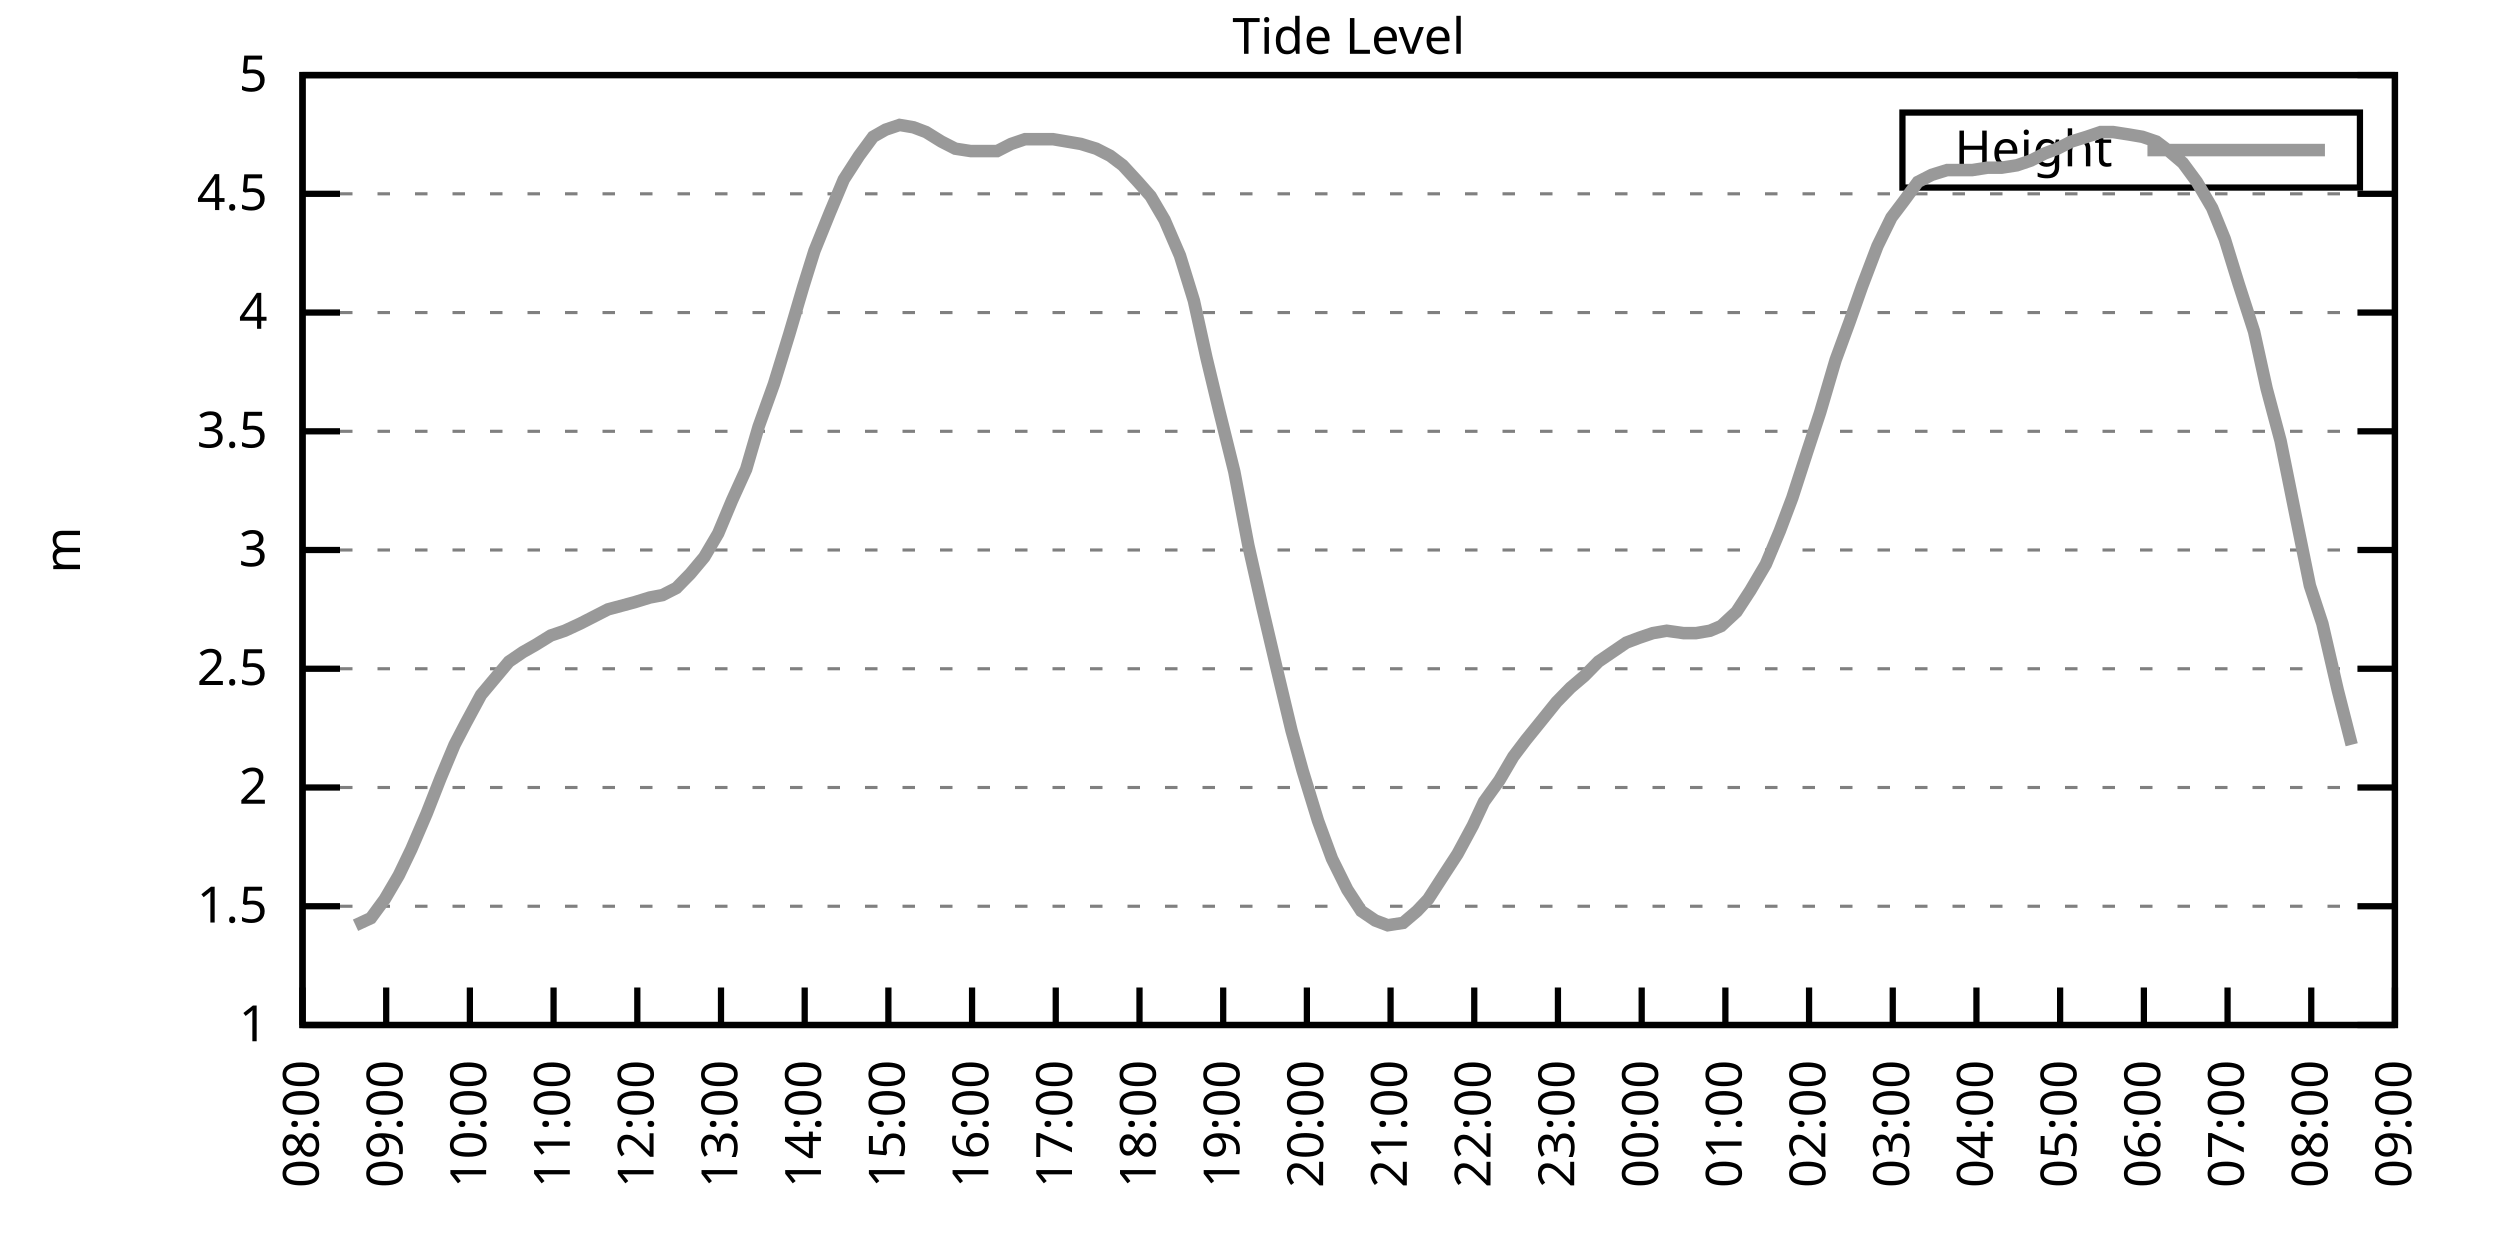
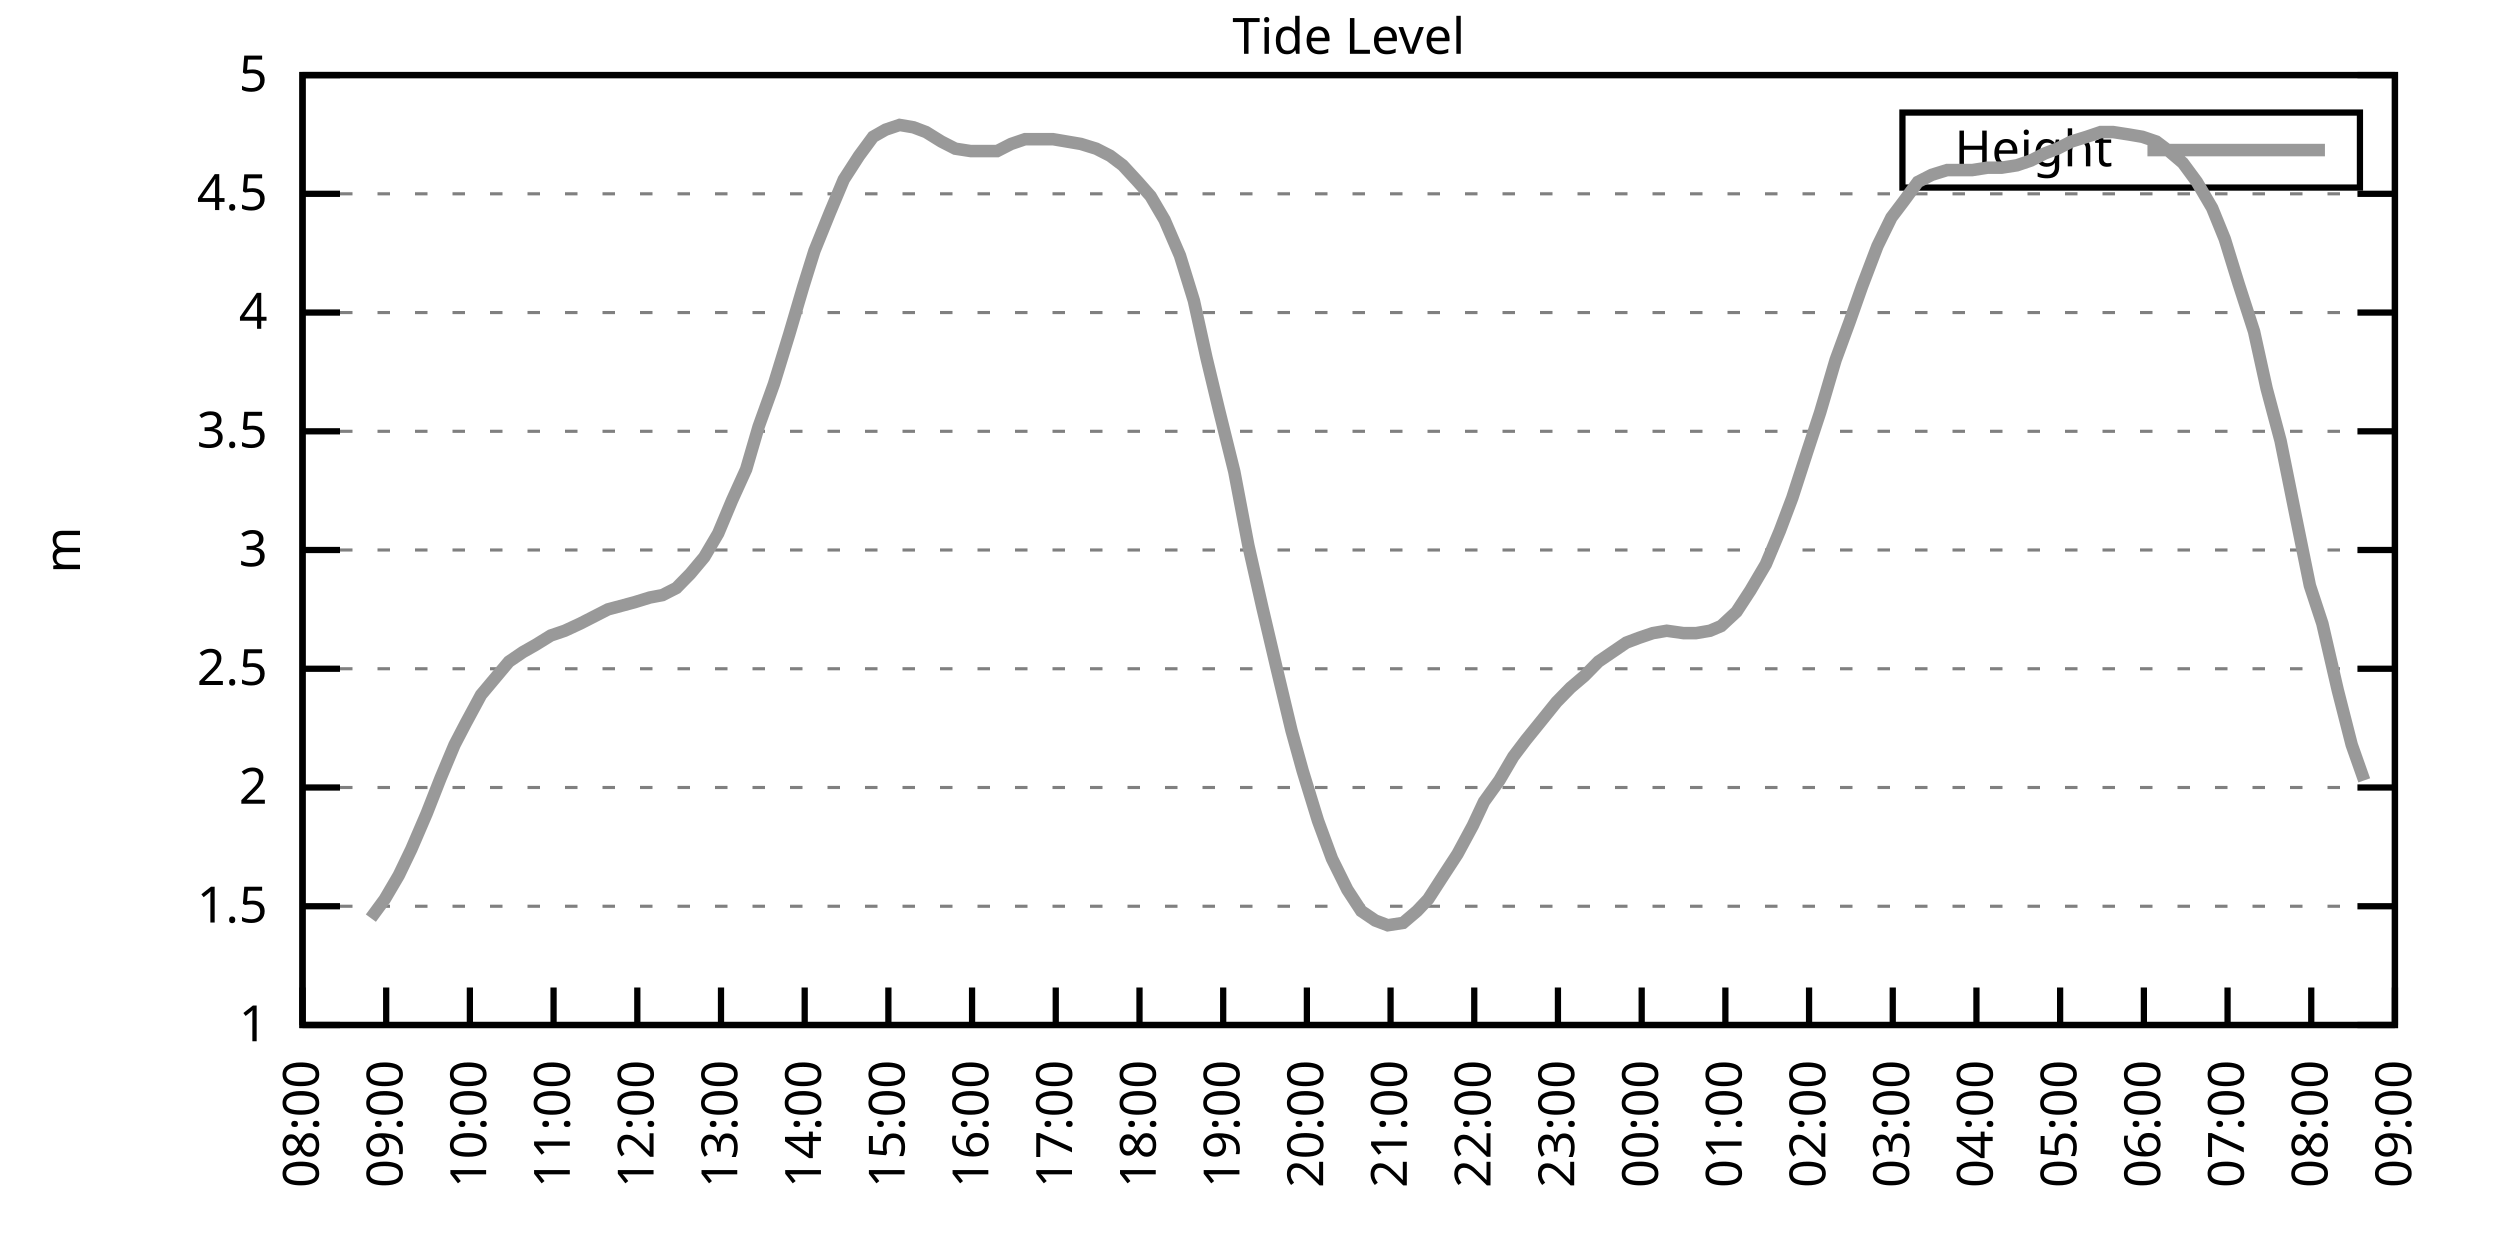
<svg xmlns="http://www.w3.org/2000/svg" xmlns:xlink="http://www.w3.org/1999/xlink" width="400" height="200" viewBox="0 0 400 200">
  <g id="gnuplot_canvas">
    <rect x="0" y="0" width="400" height="200" fill="none" />
    <defs>
      <circle id="gpDot" r="0.5" stroke-width="0.5" stroke="currentColor" />
      <path id="gpPt0" stroke-width="0.333" stroke="currentColor" d="M-1,0 h2 M0,-1 v2" />
      <path id="gpPt1" stroke-width="0.333" stroke="currentColor" d="M-1,-1 L1,1 M1,-1 L-1,1" />
      <path id="gpPt2" stroke-width="0.333" stroke="currentColor" d="M-1,0 L1,0 M0,-1 L0,1 M-1,-1 L1,1 M-1,1 L1,-1" />
      <rect id="gpPt3" stroke-width="0.333" stroke="currentColor" x="-1" y="-1" width="2" height="2" />
      <rect id="gpPt4" stroke-width="0.333" stroke="currentColor" fill="currentColor" x="-1" y="-1" width="2" height="2" />
      <circle id="gpPt5" stroke-width="0.333" stroke="currentColor" cx="0" cy="0" r="1" />
      <use xlink:href="#gpPt5" id="gpPt6" fill="currentColor" stroke="none" />
      <path id="gpPt7" stroke-width="0.333" stroke="currentColor" d="M0,-1.33 L-1.33,0.67 L1.33,0.67 z" />
      <use xlink:href="#gpPt7" id="gpPt8" fill="currentColor" stroke="none" />
      <use xlink:href="#gpPt7" id="gpPt9" stroke="currentColor" transform="rotate(180)" />
      <use xlink:href="#gpPt9" id="gpPt10" fill="currentColor" stroke="none" />
      <use xlink:href="#gpPt3" id="gpPt11" stroke="currentColor" transform="rotate(45)" />
      <use xlink:href="#gpPt11" id="gpPt12" fill="currentColor" stroke="none" />
      <path id="gpPt13" stroke-width="0.333" stroke="currentColor" d="M0,1.330 L1.265,0.411 L0.782,-1.067 L-0.782,-1.076 L-1.265,0.411 z" />
      <use xlink:href="#gpPt13" id="gpPt14" fill="currentColor" stroke="none" />
      <filter id="textbox" filterUnits="objectBoundingBox" x="0" y="0" height="1" width="1">
        <feFlood flood-color="white" flood-opacity="1" result="bgnd" />
        <feComposite in="SourceGraphic" in2="bgnd" operator="atop" />
      </filter>
      <filter id="greybox" filterUnits="objectBoundingBox" x="0" y="0" height="1" width="1">
        <feFlood flood-color="lightgrey" flood-opacity="1" result="grey" />
        <feComposite in="SourceGraphic" in2="grey" operator="atop" />
      </filter>
    </defs>
    <g fill="none" color="white" stroke="currentColor" stroke-width="1.00" stroke-linecap="butt" stroke-linejoin="miter">
</g>
    <g fill="none" color="black" stroke="currentColor" stroke-width="1.00" stroke-linecap="butt" stroke-linejoin="miter">
      <g stroke="none" shape-rendering="crispEdges">
        <polygon fill="rgb(255, 255, 255)" points="48.40,164.00 383.18,164.00 383.18,12.02 48.40,12.02 " />
      </g>
    </g>
    <g fill="none" color="black" stroke="currentColor" stroke-width="1.00" stroke-linecap="butt" stroke-linejoin="miter">
</g>
    <g fill="none" color="black" stroke="black" stroke-width="0.50" stroke-linecap="butt" stroke-linejoin="miter">
</g>
    <g fill="none" color="gray" stroke="currentColor" stroke-width="0.50" stroke-linecap="butt" stroke-linejoin="miter">
      <path stroke="gray" stroke-dasharray="2,4" class="gridline" d="M48.40,164.00 L383.19,164.00  " />
    </g>
    <g fill="none" color="gray" stroke="gray" stroke-width="1.00" stroke-linecap="butt" stroke-linejoin="miter">
</g>
    <g fill="none" color="black" stroke="currentColor" stroke-width="1.00" stroke-linecap="butt" stroke-linejoin="miter">
      <path stroke="black" d="M48.40,164.00 L54.40,164.00 M383.19,164.00 L377.19,164.00  " />
      <g transform="translate(42.80,166.60)" stroke="none" fill="black" font-family="Sans" font-size="8.00" text-anchor="end">
        <text>
          <tspan font-family="Sans"> 1</tspan>
        </text>
      </g>
    </g>
    <g fill="none" color="black" stroke="currentColor" stroke-width="1.00" stroke-linecap="butt" stroke-linejoin="miter">
</g>
    <g fill="none" color="black" stroke="black" stroke-width="0.50" stroke-linecap="butt" stroke-linejoin="miter">
</g>
    <g fill="none" color="gray" stroke="currentColor" stroke-width="0.50" stroke-linecap="butt" stroke-linejoin="miter">
      <path stroke="gray" stroke-dasharray="2,4" class="gridline" d="M48.40,145.00 L383.19,145.00  " />
    </g>
    <g fill="none" color="gray" stroke="gray" stroke-width="1.00" stroke-linecap="butt" stroke-linejoin="miter">
</g>
    <g fill="none" color="black" stroke="currentColor" stroke-width="1.00" stroke-linecap="butt" stroke-linejoin="miter">
      <path stroke="black" d="M48.40,145.00 L54.40,145.00 M383.19,145.00 L377.19,145.00  " />
      <g transform="translate(42.80,147.60)" stroke="none" fill="black" font-family="Sans" font-size="8.00" text-anchor="end">
        <text>
          <tspan font-family="Sans"> 1.5</tspan>
        </text>
      </g>
    </g>
    <g fill="none" color="black" stroke="currentColor" stroke-width="1.00" stroke-linecap="butt" stroke-linejoin="miter">
</g>
    <g fill="none" color="black" stroke="black" stroke-width="0.50" stroke-linecap="butt" stroke-linejoin="miter">
</g>
    <g fill="none" color="gray" stroke="currentColor" stroke-width="0.50" stroke-linecap="butt" stroke-linejoin="miter">
      <path stroke="gray" stroke-dasharray="2,4" class="gridline" d="M48.40,126.00 L383.19,126.00  " />
    </g>
    <g fill="none" color="gray" stroke="gray" stroke-width="1.00" stroke-linecap="butt" stroke-linejoin="miter">
</g>
    <g fill="none" color="black" stroke="currentColor" stroke-width="1.00" stroke-linecap="butt" stroke-linejoin="miter">
      <path stroke="black" d="M48.40,126.00 L54.40,126.00 M383.19,126.00 L377.19,126.00  " />
      <g transform="translate(42.80,128.60)" stroke="none" fill="black" font-family="Sans" font-size="8.00" text-anchor="end">
        <text>
          <tspan font-family="Sans"> 2</tspan>
        </text>
      </g>
    </g>
    <g fill="none" color="black" stroke="currentColor" stroke-width="1.00" stroke-linecap="butt" stroke-linejoin="miter">
</g>
    <g fill="none" color="black" stroke="black" stroke-width="0.50" stroke-linecap="butt" stroke-linejoin="miter">
</g>
    <g fill="none" color="gray" stroke="currentColor" stroke-width="0.50" stroke-linecap="butt" stroke-linejoin="miter">
      <path stroke="gray" stroke-dasharray="2,4" class="gridline" d="M48.40,107.00 L383.19,107.00  " />
    </g>
    <g fill="none" color="gray" stroke="gray" stroke-width="1.00" stroke-linecap="butt" stroke-linejoin="miter">
</g>
    <g fill="none" color="black" stroke="currentColor" stroke-width="1.00" stroke-linecap="butt" stroke-linejoin="miter">
      <path stroke="black" d="M48.40,107.00 L54.40,107.00 M383.19,107.00 L377.19,107.00  " />
      <g transform="translate(42.80,109.60)" stroke="none" fill="black" font-family="Sans" font-size="8.00" text-anchor="end">
        <text>
          <tspan font-family="Sans"> 2.5</tspan>
        </text>
      </g>
    </g>
    <g fill="none" color="black" stroke="currentColor" stroke-width="1.00" stroke-linecap="butt" stroke-linejoin="miter">
</g>
    <g fill="none" color="black" stroke="black" stroke-width="0.50" stroke-linecap="butt" stroke-linejoin="miter">
</g>
    <g fill="none" color="gray" stroke="currentColor" stroke-width="0.50" stroke-linecap="butt" stroke-linejoin="miter">
      <path stroke="gray" stroke-dasharray="2,4" class="gridline" d="M48.40,88.00 L383.19,88.00  " />
    </g>
    <g fill="none" color="gray" stroke="gray" stroke-width="1.00" stroke-linecap="butt" stroke-linejoin="miter">
</g>
    <g fill="none" color="black" stroke="currentColor" stroke-width="1.00" stroke-linecap="butt" stroke-linejoin="miter">
      <path stroke="black" d="M48.40,88.00 L54.40,88.00 M383.19,88.00 L377.19,88.00  " />
      <g transform="translate(42.80,90.60)" stroke="none" fill="black" font-family="Sans" font-size="8.00" text-anchor="end">
        <text>
          <tspan font-family="Sans"> 3</tspan>
        </text>
      </g>
    </g>
    <g fill="none" color="black" stroke="currentColor" stroke-width="1.00" stroke-linecap="butt" stroke-linejoin="miter">
</g>
    <g fill="none" color="black" stroke="black" stroke-width="0.50" stroke-linecap="butt" stroke-linejoin="miter">
</g>
    <g fill="none" color="gray" stroke="currentColor" stroke-width="0.50" stroke-linecap="butt" stroke-linejoin="miter">
      <path stroke="gray" stroke-dasharray="2,4" class="gridline" d="M48.40,69.01 L383.19,69.01  " />
    </g>
    <g fill="none" color="gray" stroke="gray" stroke-width="1.00" stroke-linecap="butt" stroke-linejoin="miter">
</g>
    <g fill="none" color="black" stroke="currentColor" stroke-width="1.00" stroke-linecap="butt" stroke-linejoin="miter">
      <path stroke="black" d="M48.40,69.01 L54.40,69.01 M383.19,69.01 L377.19,69.01  " />
      <g transform="translate(42.80,71.61)" stroke="none" fill="black" font-family="Sans" font-size="8.00" text-anchor="end">
        <text>
          <tspan font-family="Sans"> 3.5</tspan>
        </text>
      </g>
    </g>
    <g fill="none" color="black" stroke="currentColor" stroke-width="1.00" stroke-linecap="butt" stroke-linejoin="miter">
</g>
    <g fill="none" color="black" stroke="black" stroke-width="0.50" stroke-linecap="butt" stroke-linejoin="miter">
</g>
    <g fill="none" color="gray" stroke="currentColor" stroke-width="0.50" stroke-linecap="butt" stroke-linejoin="miter">
      <path stroke="gray" stroke-dasharray="2,4" class="gridline" d="M48.40,50.01 L383.19,50.01  " />
    </g>
    <g fill="none" color="gray" stroke="gray" stroke-width="1.00" stroke-linecap="butt" stroke-linejoin="miter">
</g>
    <g fill="none" color="black" stroke="currentColor" stroke-width="1.00" stroke-linecap="butt" stroke-linejoin="miter">
      <path stroke="black" d="M48.40,50.01 L54.40,50.01 M383.19,50.01 L377.19,50.01  " />
      <g transform="translate(42.80,52.61)" stroke="none" fill="black" font-family="Sans" font-size="8.00" text-anchor="end">
        <text>
          <tspan font-family="Sans"> 4</tspan>
        </text>
      </g>
    </g>
    <g fill="none" color="black" stroke="currentColor" stroke-width="1.00" stroke-linecap="butt" stroke-linejoin="miter">
</g>
    <g fill="none" color="black" stroke="black" stroke-width="0.50" stroke-linecap="butt" stroke-linejoin="miter">
</g>
    <g fill="none" color="gray" stroke="currentColor" stroke-width="0.50" stroke-linecap="butt" stroke-linejoin="miter">
      <path stroke="gray" stroke-dasharray="2,4" class="gridline" d="M48.40,31.01 L383.19,31.01  " />
    </g>
    <g fill="none" color="gray" stroke="gray" stroke-width="1.00" stroke-linecap="butt" stroke-linejoin="miter">
</g>
    <g fill="none" color="black" stroke="currentColor" stroke-width="1.00" stroke-linecap="butt" stroke-linejoin="miter">
      <path stroke="black" d="M48.40,31.01 L54.40,31.01 M383.19,31.01 L377.19,31.01  " />
      <g transform="translate(42.80,33.61)" stroke="none" fill="black" font-family="Sans" font-size="8.00" text-anchor="end">
        <text>
          <tspan font-family="Sans"> 4.5</tspan>
        </text>
      </g>
    </g>
    <g fill="none" color="black" stroke="currentColor" stroke-width="1.00" stroke-linecap="butt" stroke-linejoin="miter">
</g>
    <g fill="none" color="black" stroke="black" stroke-width="0.50" stroke-linecap="butt" stroke-linejoin="miter">
</g>
    <g fill="none" color="gray" stroke="currentColor" stroke-width="0.50" stroke-linecap="butt" stroke-linejoin="miter">
      <path stroke="gray" stroke-dasharray="2,4" class="gridline" d="M48.40,12.01 L383.19,12.01  " />
    </g>
    <g fill="none" color="gray" stroke="gray" stroke-width="1.00" stroke-linecap="butt" stroke-linejoin="miter">
</g>
    <g fill="none" color="black" stroke="currentColor" stroke-width="1.00" stroke-linecap="butt" stroke-linejoin="miter">
      <path stroke="black" d="M48.40,12.01 L54.40,12.01 M383.19,12.01 L377.19,12.01  " />
      <g transform="translate(42.80,14.61)" stroke="none" fill="black" font-family="Sans" font-size="8.00" text-anchor="end">
        <text>
          <tspan font-family="Sans"> 5</tspan>
        </text>
      </g>
    </g>
    <g fill="none" color="black" stroke="currentColor" stroke-width="1.00" stroke-linecap="butt" stroke-linejoin="miter">
      <path stroke="black" d="M48.40,164.00 L48.40,158.00  " />
      <g transform="translate(51.00,169.60) rotate(270.00)" stroke="none" fill="black" font-family="Sans" font-size="8.00" text-anchor="end">
        <text>
          <tspan font-family="Sans">08:00</tspan>
        </text>
      </g>
    </g>
    <g fill="none" color="black" stroke="currentColor" stroke-width="1.00" stroke-linecap="butt" stroke-linejoin="miter">
      <path stroke="black" d="M61.79,164.00 L61.79,158.00  " />
      <g transform="translate(64.39,169.60) rotate(270.00)" stroke="none" fill="black" font-family="Sans" font-size="8.00" text-anchor="end">
        <text>
          <tspan font-family="Sans">09:00</tspan>
        </text>
      </g>
    </g>
    <g fill="none" color="black" stroke="currentColor" stroke-width="1.00" stroke-linecap="butt" stroke-linejoin="miter">
      <path stroke="black" d="M75.18,164.00 L75.18,158.00  " />
      <g transform="translate(77.78,169.60) rotate(270.00)" stroke="none" fill="black" font-family="Sans" font-size="8.00" text-anchor="end">
        <text>
          <tspan font-family="Sans">10:00</tspan>
        </text>
      </g>
    </g>
    <g fill="none" color="black" stroke="currentColor" stroke-width="1.00" stroke-linecap="butt" stroke-linejoin="miter">
      <path stroke="black" d="M88.57,164.00 L88.57,158.00  " />
      <g transform="translate(91.17,169.60) rotate(270.00)" stroke="none" fill="black" font-family="Sans" font-size="8.00" text-anchor="end">
        <text>
          <tspan font-family="Sans">11:00</tspan>
        </text>
      </g>
    </g>
    <g fill="none" color="black" stroke="currentColor" stroke-width="1.00" stroke-linecap="butt" stroke-linejoin="miter">
      <path stroke="black" d="M101.97,164.00 L101.97,158.00  " />
      <g transform="translate(104.57,169.60) rotate(270.00)" stroke="none" fill="black" font-family="Sans" font-size="8.00" text-anchor="end">
        <text>
          <tspan font-family="Sans">12:00</tspan>
        </text>
      </g>
    </g>
    <g fill="none" color="black" stroke="currentColor" stroke-width="1.00" stroke-linecap="butt" stroke-linejoin="miter">
      <path stroke="black" d="M115.36,164.00 L115.36,158.00  " />
      <g transform="translate(117.96,169.60) rotate(270.00)" stroke="none" fill="black" font-family="Sans" font-size="8.00" text-anchor="end">
        <text>
          <tspan font-family="Sans">13:00</tspan>
        </text>
      </g>
    </g>
    <g fill="none" color="black" stroke="currentColor" stroke-width="1.00" stroke-linecap="butt" stroke-linejoin="miter">
      <path stroke="black" d="M128.75,164.00 L128.75,158.00  " />
      <g transform="translate(131.35,169.60) rotate(270.00)" stroke="none" fill="black" font-family="Sans" font-size="8.00" text-anchor="end">
        <text>
          <tspan font-family="Sans">14:00</tspan>
        </text>
      </g>
    </g>
    <g fill="none" color="black" stroke="currentColor" stroke-width="1.00" stroke-linecap="butt" stroke-linejoin="miter">
      <path stroke="black" d="M142.14,164.00 L142.14,158.00  " />
      <g transform="translate(144.74,169.60) rotate(270.00)" stroke="none" fill="black" font-family="Sans" font-size="8.00" text-anchor="end">
        <text>
          <tspan font-family="Sans">15:00</tspan>
        </text>
      </g>
    </g>
    <g fill="none" color="black" stroke="currentColor" stroke-width="1.00" stroke-linecap="butt" stroke-linejoin="miter">
      <path stroke="black" d="M155.53,164.00 L155.53,158.00  " />
      <g transform="translate(158.13,169.60) rotate(270.00)" stroke="none" fill="black" font-family="Sans" font-size="8.00" text-anchor="end">
        <text>
          <tspan font-family="Sans">16:00</tspan>
        </text>
      </g>
    </g>
    <g fill="none" color="black" stroke="currentColor" stroke-width="1.00" stroke-linecap="butt" stroke-linejoin="miter">
      <path stroke="black" d="M168.92,164.00 L168.92,158.00  " />
      <g transform="translate(171.52,169.60) rotate(270.00)" stroke="none" fill="black" font-family="Sans" font-size="8.00" text-anchor="end">
        <text>
          <tspan font-family="Sans">17:00</tspan>
        </text>
      </g>
    </g>
    <g fill="none" color="black" stroke="currentColor" stroke-width="1.00" stroke-linecap="butt" stroke-linejoin="miter">
      <path stroke="black" d="M182.32,164.00 L182.32,158.00  " />
      <g transform="translate(184.92,169.60) rotate(270.00)" stroke="none" fill="black" font-family="Sans" font-size="8.00" text-anchor="end">
        <text>
          <tspan font-family="Sans">18:00</tspan>
        </text>
      </g>
    </g>
    <g fill="none" color="black" stroke="currentColor" stroke-width="1.00" stroke-linecap="butt" stroke-linejoin="miter">
      <path stroke="black" d="M195.71,164.00 L195.71,158.00  " />
      <g transform="translate(198.31,169.60) rotate(270.00)" stroke="none" fill="black" font-family="Sans" font-size="8.00" text-anchor="end">
        <text>
          <tspan font-family="Sans">19:00</tspan>
        </text>
      </g>
    </g>
    <g fill="none" color="black" stroke="currentColor" stroke-width="1.00" stroke-linecap="butt" stroke-linejoin="miter">
      <path stroke="black" d="M209.10,164.00 L209.10,158.00  " />
      <g transform="translate(211.70,169.60) rotate(270.00)" stroke="none" fill="black" font-family="Sans" font-size="8.00" text-anchor="end">
        <text>
          <tspan font-family="Sans">20:00</tspan>
        </text>
      </g>
    </g>
    <g fill="none" color="black" stroke="currentColor" stroke-width="1.00" stroke-linecap="butt" stroke-linejoin="miter">
      <path stroke="black" d="M222.49,164.00 L222.49,158.00  " />
      <g transform="translate(225.09,169.60) rotate(270.00)" stroke="none" fill="black" font-family="Sans" font-size="8.00" text-anchor="end">
        <text>
          <tspan font-family="Sans">21:00</tspan>
        </text>
      </g>
    </g>
    <g fill="none" color="black" stroke="currentColor" stroke-width="1.00" stroke-linecap="butt" stroke-linejoin="miter">
      <path stroke="black" d="M235.88,164.00 L235.88,158.00  " />
      <g transform="translate(238.48,169.60) rotate(270.00)" stroke="none" fill="black" font-family="Sans" font-size="8.00" text-anchor="end">
        <text>
          <tspan font-family="Sans">22:00</tspan>
        </text>
      </g>
    </g>
    <g fill="none" color="black" stroke="currentColor" stroke-width="1.00" stroke-linecap="butt" stroke-linejoin="miter">
      <path stroke="black" d="M249.27,164.00 L249.27,158.00  " />
      <g transform="translate(251.87,169.60) rotate(270.00)" stroke="none" fill="black" font-family="Sans" font-size="8.00" text-anchor="end">
        <text>
          <tspan font-family="Sans">23:00</tspan>
        </text>
      </g>
    </g>
    <g fill="none" color="black" stroke="currentColor" stroke-width="1.00" stroke-linecap="butt" stroke-linejoin="miter">
      <path stroke="black" d="M262.67,164.00 L262.67,158.00  " />
      <g transform="translate(265.27,169.60) rotate(270.00)" stroke="none" fill="black" font-family="Sans" font-size="8.00" text-anchor="end">
        <text>
          <tspan font-family="Sans">00:00</tspan>
        </text>
      </g>
    </g>
    <g fill="none" color="black" stroke="currentColor" stroke-width="1.00" stroke-linecap="butt" stroke-linejoin="miter">
      <path stroke="black" d="M276.06,164.00 L276.06,158.00  " />
      <g transform="translate(278.66,169.60) rotate(270.00)" stroke="none" fill="black" font-family="Sans" font-size="8.00" text-anchor="end">
        <text>
          <tspan font-family="Sans">01:00</tspan>
        </text>
      </g>
    </g>
    <g fill="none" color="black" stroke="currentColor" stroke-width="1.00" stroke-linecap="butt" stroke-linejoin="miter">
      <path stroke="black" d="M289.45,164.00 L289.45,158.00  " />
      <g transform="translate(292.05,169.60) rotate(270.00)" stroke="none" fill="black" font-family="Sans" font-size="8.00" text-anchor="end">
        <text>
          <tspan font-family="Sans">02:00</tspan>
        </text>
      </g>
    </g>
    <g fill="none" color="black" stroke="currentColor" stroke-width="1.00" stroke-linecap="butt" stroke-linejoin="miter">
      <path stroke="black" d="M302.84,164.00 L302.84,158.00  " />
      <g transform="translate(305.44,169.60) rotate(270.00)" stroke="none" fill="black" font-family="Sans" font-size="8.00" text-anchor="end">
        <text>
          <tspan font-family="Sans">03:00</tspan>
        </text>
      </g>
    </g>
    <g fill="none" color="black" stroke="currentColor" stroke-width="1.00" stroke-linecap="butt" stroke-linejoin="miter">
      <path stroke="black" d="M316.23,164.00 L316.23,158.00  " />
      <g transform="translate(318.83,169.60) rotate(270.00)" stroke="none" fill="black" font-family="Sans" font-size="8.00" text-anchor="end">
        <text>
          <tspan font-family="Sans">04:00</tspan>
        </text>
      </g>
    </g>
    <g fill="none" color="black" stroke="currentColor" stroke-width="1.00" stroke-linecap="butt" stroke-linejoin="miter">
      <path stroke="black" d="M329.62,164.00 L329.62,158.00  " />
      <g transform="translate(332.22,169.60) rotate(270.00)" stroke="none" fill="black" font-family="Sans" font-size="8.00" text-anchor="end">
        <text>
          <tspan font-family="Sans">05:00</tspan>
        </text>
      </g>
    </g>
    <g fill="none" color="black" stroke="currentColor" stroke-width="1.00" stroke-linecap="butt" stroke-linejoin="miter">
      <path stroke="black" d="M343.02,164.00 L343.02,158.00  " />
      <g transform="translate(345.62,169.60) rotate(270.00)" stroke="none" fill="black" font-family="Sans" font-size="8.00" text-anchor="end">
        <text>
          <tspan font-family="Sans">06:00</tspan>
        </text>
      </g>
    </g>
    <g fill="none" color="black" stroke="currentColor" stroke-width="1.00" stroke-linecap="butt" stroke-linejoin="miter">
      <path stroke="black" d="M356.41,164.00 L356.41,158.00  " />
      <g transform="translate(359.01,169.60) rotate(270.00)" stroke="none" fill="black" font-family="Sans" font-size="8.00" text-anchor="end">
        <text>
          <tspan font-family="Sans">07:00</tspan>
        </text>
      </g>
    </g>
    <g fill="none" color="black" stroke="currentColor" stroke-width="1.00" stroke-linecap="butt" stroke-linejoin="miter">
      <path stroke="black" d="M369.80,164.00 L369.80,158.00  " />
      <g transform="translate(372.40,169.60) rotate(270.00)" stroke="none" fill="black" font-family="Sans" font-size="8.00" text-anchor="end">
        <text>
          <tspan font-family="Sans">08:00</tspan>
        </text>
      </g>
    </g>
    <g fill="none" color="black" stroke="currentColor" stroke-width="1.00" stroke-linecap="butt" stroke-linejoin="miter">
      <path stroke="black" d="M383.19,164.00 L383.19,158.00  " />
      <g transform="translate(385.79,169.60) rotate(270.00)" stroke="none" fill="black" font-family="Sans" font-size="8.00" text-anchor="end">
        <text>
          <tspan font-family="Sans">09:00</tspan>
        </text>
      </g>
    </g>
    <g fill="none" color="black" stroke="currentColor" stroke-width="1.00" stroke-linecap="butt" stroke-linejoin="miter">
</g>
    <g fill="none" color="black" stroke="currentColor" stroke-width="1.00" stroke-linecap="butt" stroke-linejoin="miter">
      <path stroke="black" d="M48.40,12.01 L48.40,164.00 L383.19,164.00 L383.19,12.01 L48.40,12.01 Z  " />
    </g>
    <g fill="none" color="black" stroke="currentColor" stroke-width="1.00" stroke-linecap="butt" stroke-linejoin="miter">
</g>
    <g fill="none" color="black" stroke="currentColor" stroke-width="1.00" stroke-linecap="butt" stroke-linejoin="miter">
      <path stroke="black" d="M304.39,30.01 L304.39,18.01 L377.59,18.01 L377.59,30.01 L304.39,30.01 Z  " />
    </g>
    <g id="Tide_level_plot_1">
      <g fill="none" color="white" stroke="black" stroke-width="2.00" stroke-linecap="butt" stroke-linejoin="miter">
</g>
      <g fill="none" color="black" stroke="currentColor" stroke-width="2.00" stroke-linecap="butt" stroke-linejoin="miter">
        <g transform="translate(337.99,26.61)" stroke="none" fill="black" font-family="Sans" font-size="8.00" text-anchor="end">
          <text>
            <tspan font-family="Sans">Height</tspan>
          </text>
        </g>
      </g>
      <g fill="none" color="black" stroke="currentColor" stroke-width="2.00" stroke-linecap="butt" stroke-linejoin="miter">
-         <path stroke="rgb(153, 153, 153)" d="M343.59,24.01 L371.99,24.01 M56.88,148.04 L59.34,146.90 L61.57,143.86 L63.80,140.06 L65.81,135.88 L68.26,130.18   L70.50,124.48 L72.73,119.16 L74.51,115.74 L76.97,111.18 L79.20,108.52 L81.43,105.86 L83.66,104.34 L85.67,103.20   L88.13,101.68 L90.36,100.92 L92.82,99.78 L95.05,98.64 L97.28,97.50 L101.52,96.36 L103.98,95.60 L105.98,95.22   L108.22,94.08 L110.45,91.80 L112.68,89.14 L114.91,85.35 L117.14,80.03 L119.38,75.09 L121.38,68.25 L123.84,61.41   L126.29,53.43 L128.53,45.83 L130.31,40.13 L132.77,34.05 L135.00,28.73 L137.45,24.93 L139.69,21.89 L141.69,20.75   L143.93,19.99 L146.16,20.37 L148.17,21.13 L150.62,22.65 L152.85,23.79 L155.31,24.17 L157.32,24.17 L159.55,24.17   L161.78,23.03 L164.01,22.27 L166.25,22.27 L168.48,22.27 L170.71,22.65 L172.94,23.03 L175.40,23.79 L177.63,24.93   L179.64,26.45 L182.09,29.11 L184.10,31.39 L186.33,35.19 L188.79,40.89 L191.02,48.11 L193.03,57.23 L195.04,65.59   L197.49,75.47 L199.73,87.25 L201.96,97.12 L204.19,106.62 L206.64,116.88 L208.43,123.34 L210.88,131.32 L213.12,137.40   L215.57,142.34 L217.80,145.76 L220.04,147.28 L222.04,148.04 L224.50,147.66 L226.73,145.76 L228.52,143.86 L230.97,140.06   L233.20,136.64 L235.66,132.08 L237.44,128.28 L239.90,124.86 L242.13,121.06 L244.14,118.40 L246.60,115.36 L249.05,112.32   L251.28,110.04 L253.51,108.14 L255.75,105.86 L257.98,104.34 L260.21,102.82 L262.22,102.06 L264.45,101.30 L266.68,100.92   L269.36,101.30 L271.37,101.30 L273.60,100.92 L275.39,100.16 L277.84,97.88 L280.07,94.46 L282.53,90.28 L284.76,84.97   L286.77,79.65 L289.23,72.05 L291.23,65.97 L293.69,57.61 L295.92,51.53 L297.93,45.83 L300.39,39.37 L302.62,34.81   L304.63,32.15 L306.86,29.11 L309.09,27.97 L311.54,27.21 L313.78,27.21 L315.56,27.21 L318.02,26.83 L320.25,26.83   L322.70,26.45 L324.94,25.69 L327.17,24.55 L329.18,23.79 L331.41,22.65 L333.86,21.89 L336.10,21.13 L338.10,21.13   L340.56,21.51 L342.79,21.89 L345.02,22.65 L347.03,24.17 L349.26,26.07 L351.50,29.11 L353.95,33.29 L355.96,38.23   L358.19,45.45 L360.65,53.05 L362.66,62.17 L364.89,70.53 L367.34,82.69 L369.58,93.70 L371.58,99.78 L374.04,110.42   L376.27,119.16  " />
+         <path stroke="rgb(153, 153, 153)" d="M343.59,24.01 L371.99,24.01 M59.34,146.90 L61.57,143.86 L63.80,140.06 L65.81,135.88 L68.26,130.18 L70.50,124.48   L72.73,119.16 L74.51,115.74 L76.97,111.18 L79.20,108.52 L81.43,105.86 L83.66,104.34 L85.67,103.20 L88.13,101.68   L90.36,100.92 L92.82,99.78 L95.05,98.64 L97.28,97.50 L101.52,96.36 L103.98,95.60 L105.98,95.22 L108.22,94.08   L110.45,91.80 L112.68,89.14 L114.91,85.35 L117.14,80.03 L119.38,75.09 L121.38,68.25 L123.84,61.41 L126.29,53.43   L128.53,45.83 L130.31,40.13 L132.77,34.05 L135.00,28.73 L137.45,24.93 L139.69,21.89 L141.69,20.75 L143.93,19.99   L146.16,20.37 L148.17,21.13 L150.62,22.65 L152.85,23.79 L155.31,24.17 L157.32,24.17 L159.55,24.17 L161.78,23.03   L164.01,22.27 L166.25,22.27 L168.48,22.27 L170.71,22.65 L172.94,23.03 L175.40,23.79 L177.63,24.93 L179.64,26.45   L182.09,29.11 L184.10,31.39 L186.33,35.19 L188.79,40.89 L191.02,48.11 L193.03,57.23 L195.04,65.59 L197.49,75.47   L199.73,87.25 L201.96,97.12 L204.19,106.62 L206.64,116.88 L208.43,123.34 L210.88,131.32 L213.12,137.40 L215.57,142.34   L217.80,145.76 L220.04,147.28 L222.04,148.04 L224.50,147.66 L226.73,145.76 L228.52,143.86 L230.97,140.06 L233.20,136.64   L235.66,132.08 L237.44,128.28 L239.90,124.86 L242.13,121.06 L244.14,118.40 L246.60,115.36 L249.05,112.32 L251.28,110.04   L253.51,108.14 L255.75,105.86 L257.98,104.34 L260.21,102.82 L262.22,102.06 L264.45,101.30 L266.68,100.92 L269.36,101.30   L271.37,101.30 L273.60,100.92 L275.39,100.16 L277.84,97.88 L280.07,94.46 L282.53,90.28 L284.76,84.97 L286.77,79.65   L289.23,72.05 L291.23,65.97 L293.69,57.61 L295.92,51.53 L297.93,45.83 L300.39,39.37 L302.62,34.81 L304.63,32.15   L306.86,29.11 L309.09,27.97 L311.54,27.21 L313.78,27.21 L315.56,27.21 L318.02,26.83 L320.25,26.83 L322.70,26.45   L324.94,25.69 L327.17,24.55 L329.18,23.79 L331.41,22.65 L333.86,21.89 L336.10,21.13 L338.10,21.13 L340.56,21.51   L342.79,21.89 L345.02,22.65 L347.03,24.17 L349.26,26.07 L351.50,29.11 L353.95,33.29 L355.96,38.23 L358.19,45.45   L360.65,53.05 L362.66,62.17 L364.89,70.53 L367.34,82.69 L369.58,93.70 L371.58,99.78 L374.04,110.42 L376.27,119.16   L378.28,124.86  " />
      </g>
    </g>
    <g fill="none" color="black" stroke="currentColor" stroke-width="2.00" stroke-linecap="butt" stroke-linejoin="miter">
</g>
    <g fill="none" color="black" stroke="black" stroke-width="1.00" stroke-linecap="butt" stroke-linejoin="miter">
</g>
    <g fill="none" color="black" stroke="currentColor" stroke-width="1.00" stroke-linecap="butt" stroke-linejoin="miter">
      <path stroke="black" d="M48.40,12.01 L48.40,164.00 L383.19,164.00 L383.19,12.01 L48.40,12.01 Z  " />
      <g transform="translate(12.80,88.01) rotate(270.00)" stroke="none" fill="black" font-family="Sans" font-size="8.00" text-anchor="middle">
        <text>
          <tspan font-family="Sans">m</tspan>
        </text>
      </g>
    </g>
    <g fill="none" color="black" stroke="currentColor" stroke-width="1.00" stroke-linecap="butt" stroke-linejoin="miter">
</g>
    <g fill="none" color="black" stroke="currentColor" stroke-width="1.00" stroke-linecap="butt" stroke-linejoin="miter">
      <g transform="translate(215.79,8.61)" stroke="none" fill="black" font-family="Sans" font-size="8.00" text-anchor="middle">
        <text>
          <tspan font-family="Sans">Tide Level</tspan>
        </text>
      </g>
    </g>
    <g fill="none" color="black" stroke="currentColor" stroke-width="1.00" stroke-linecap="butt" stroke-linejoin="miter">
</g>
  </g>
</svg>
